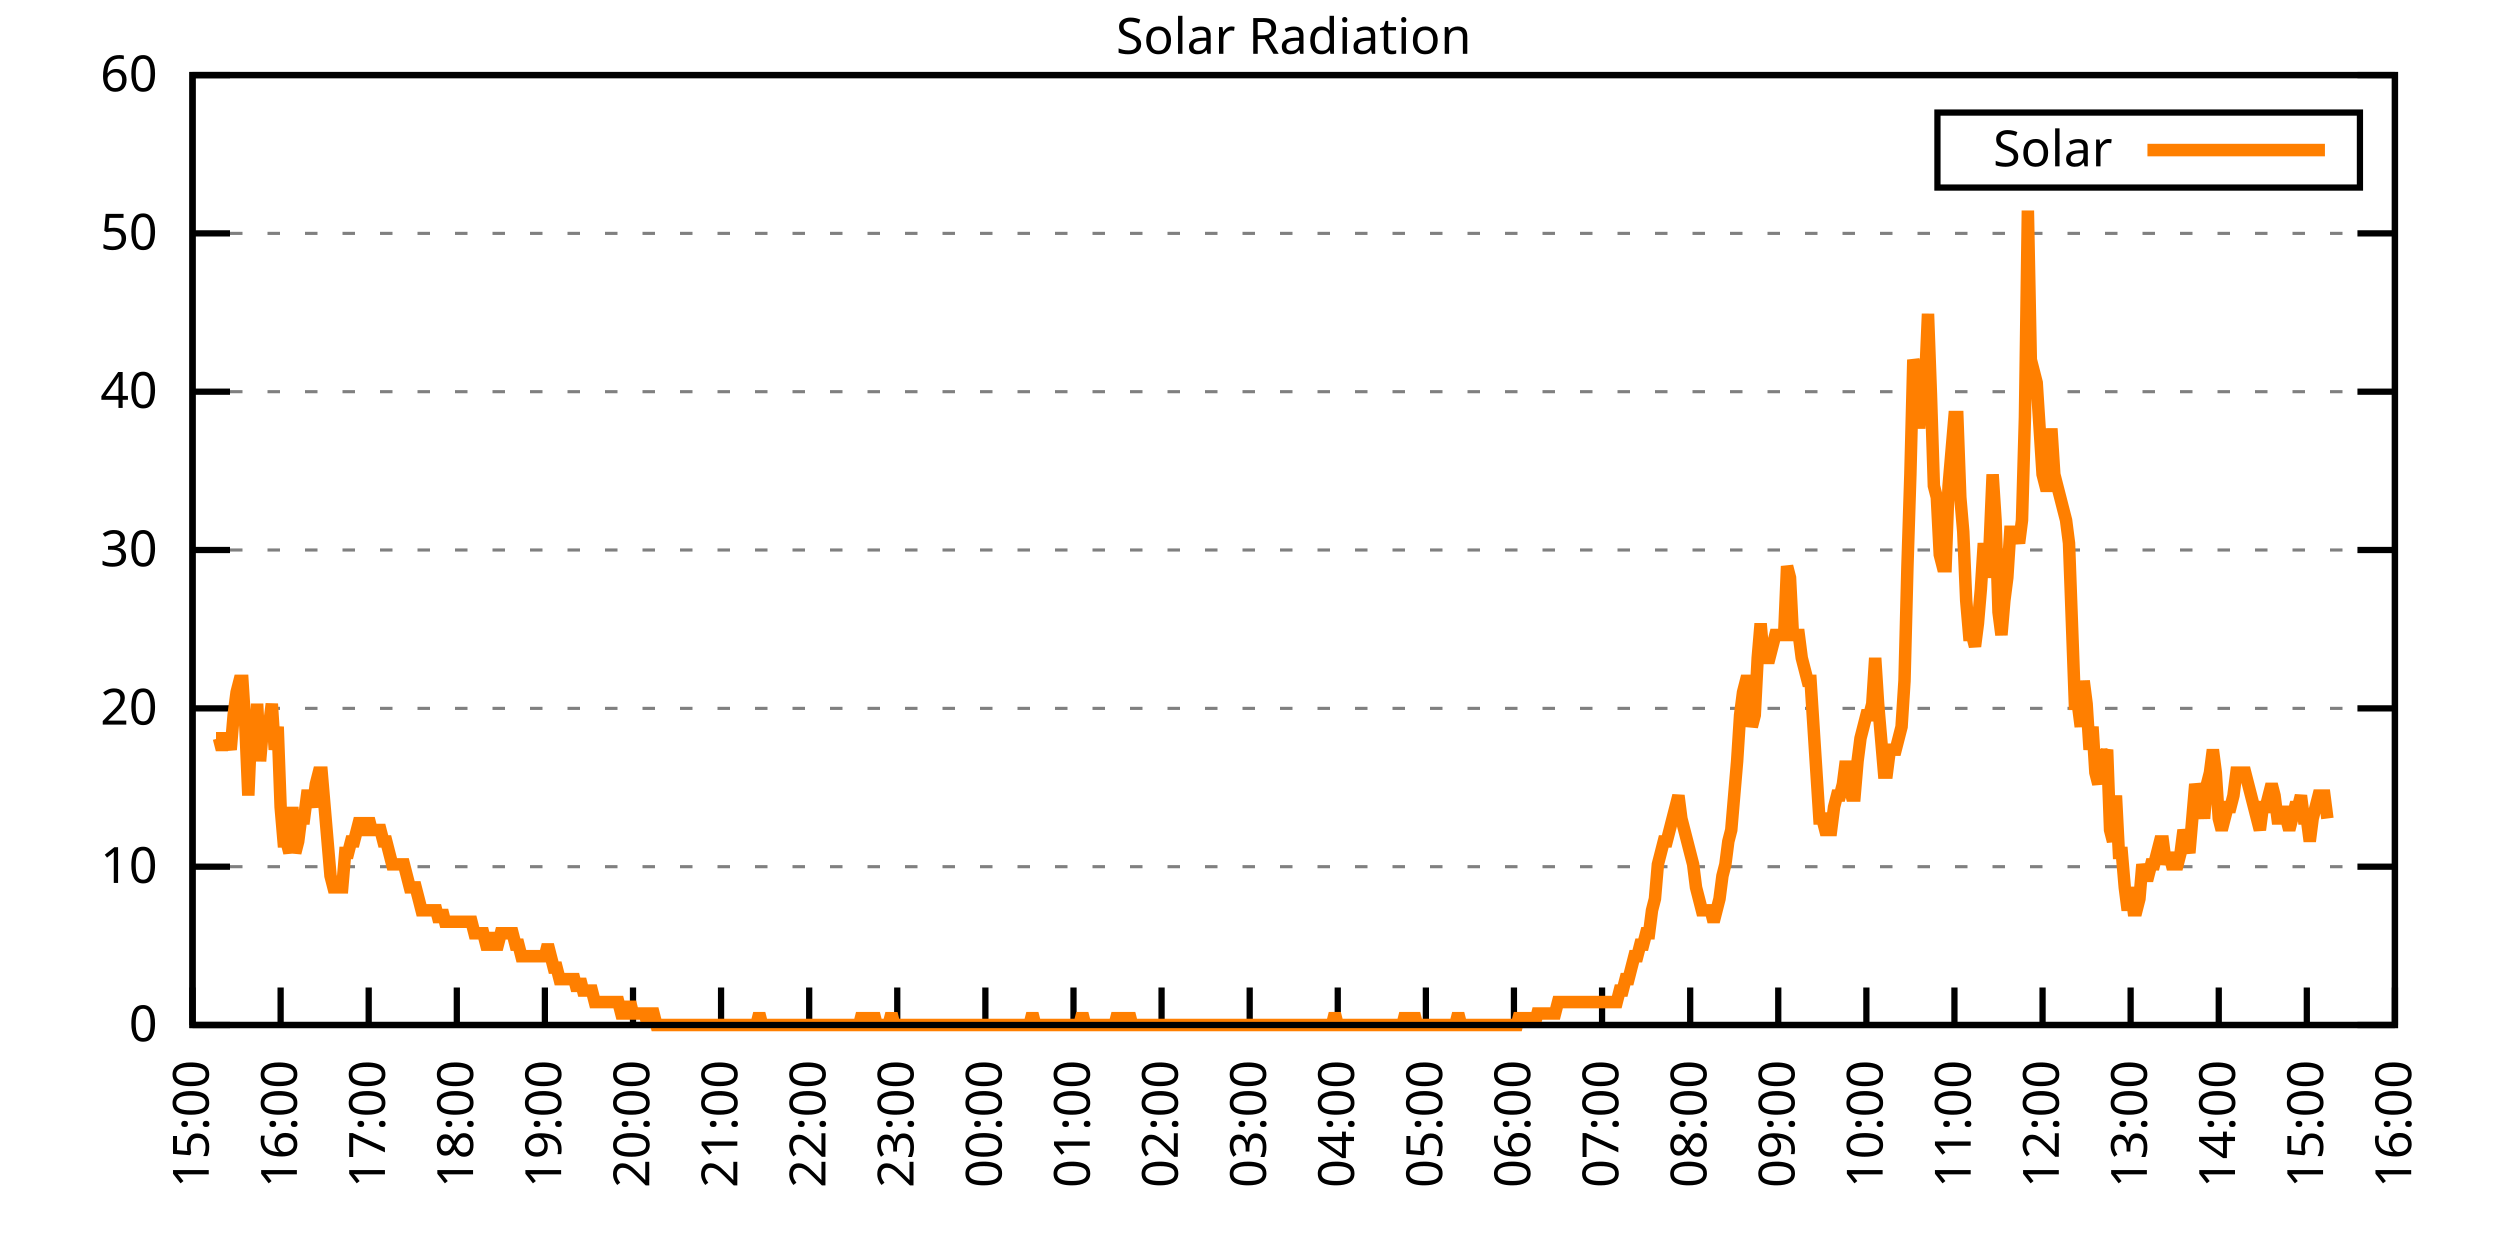
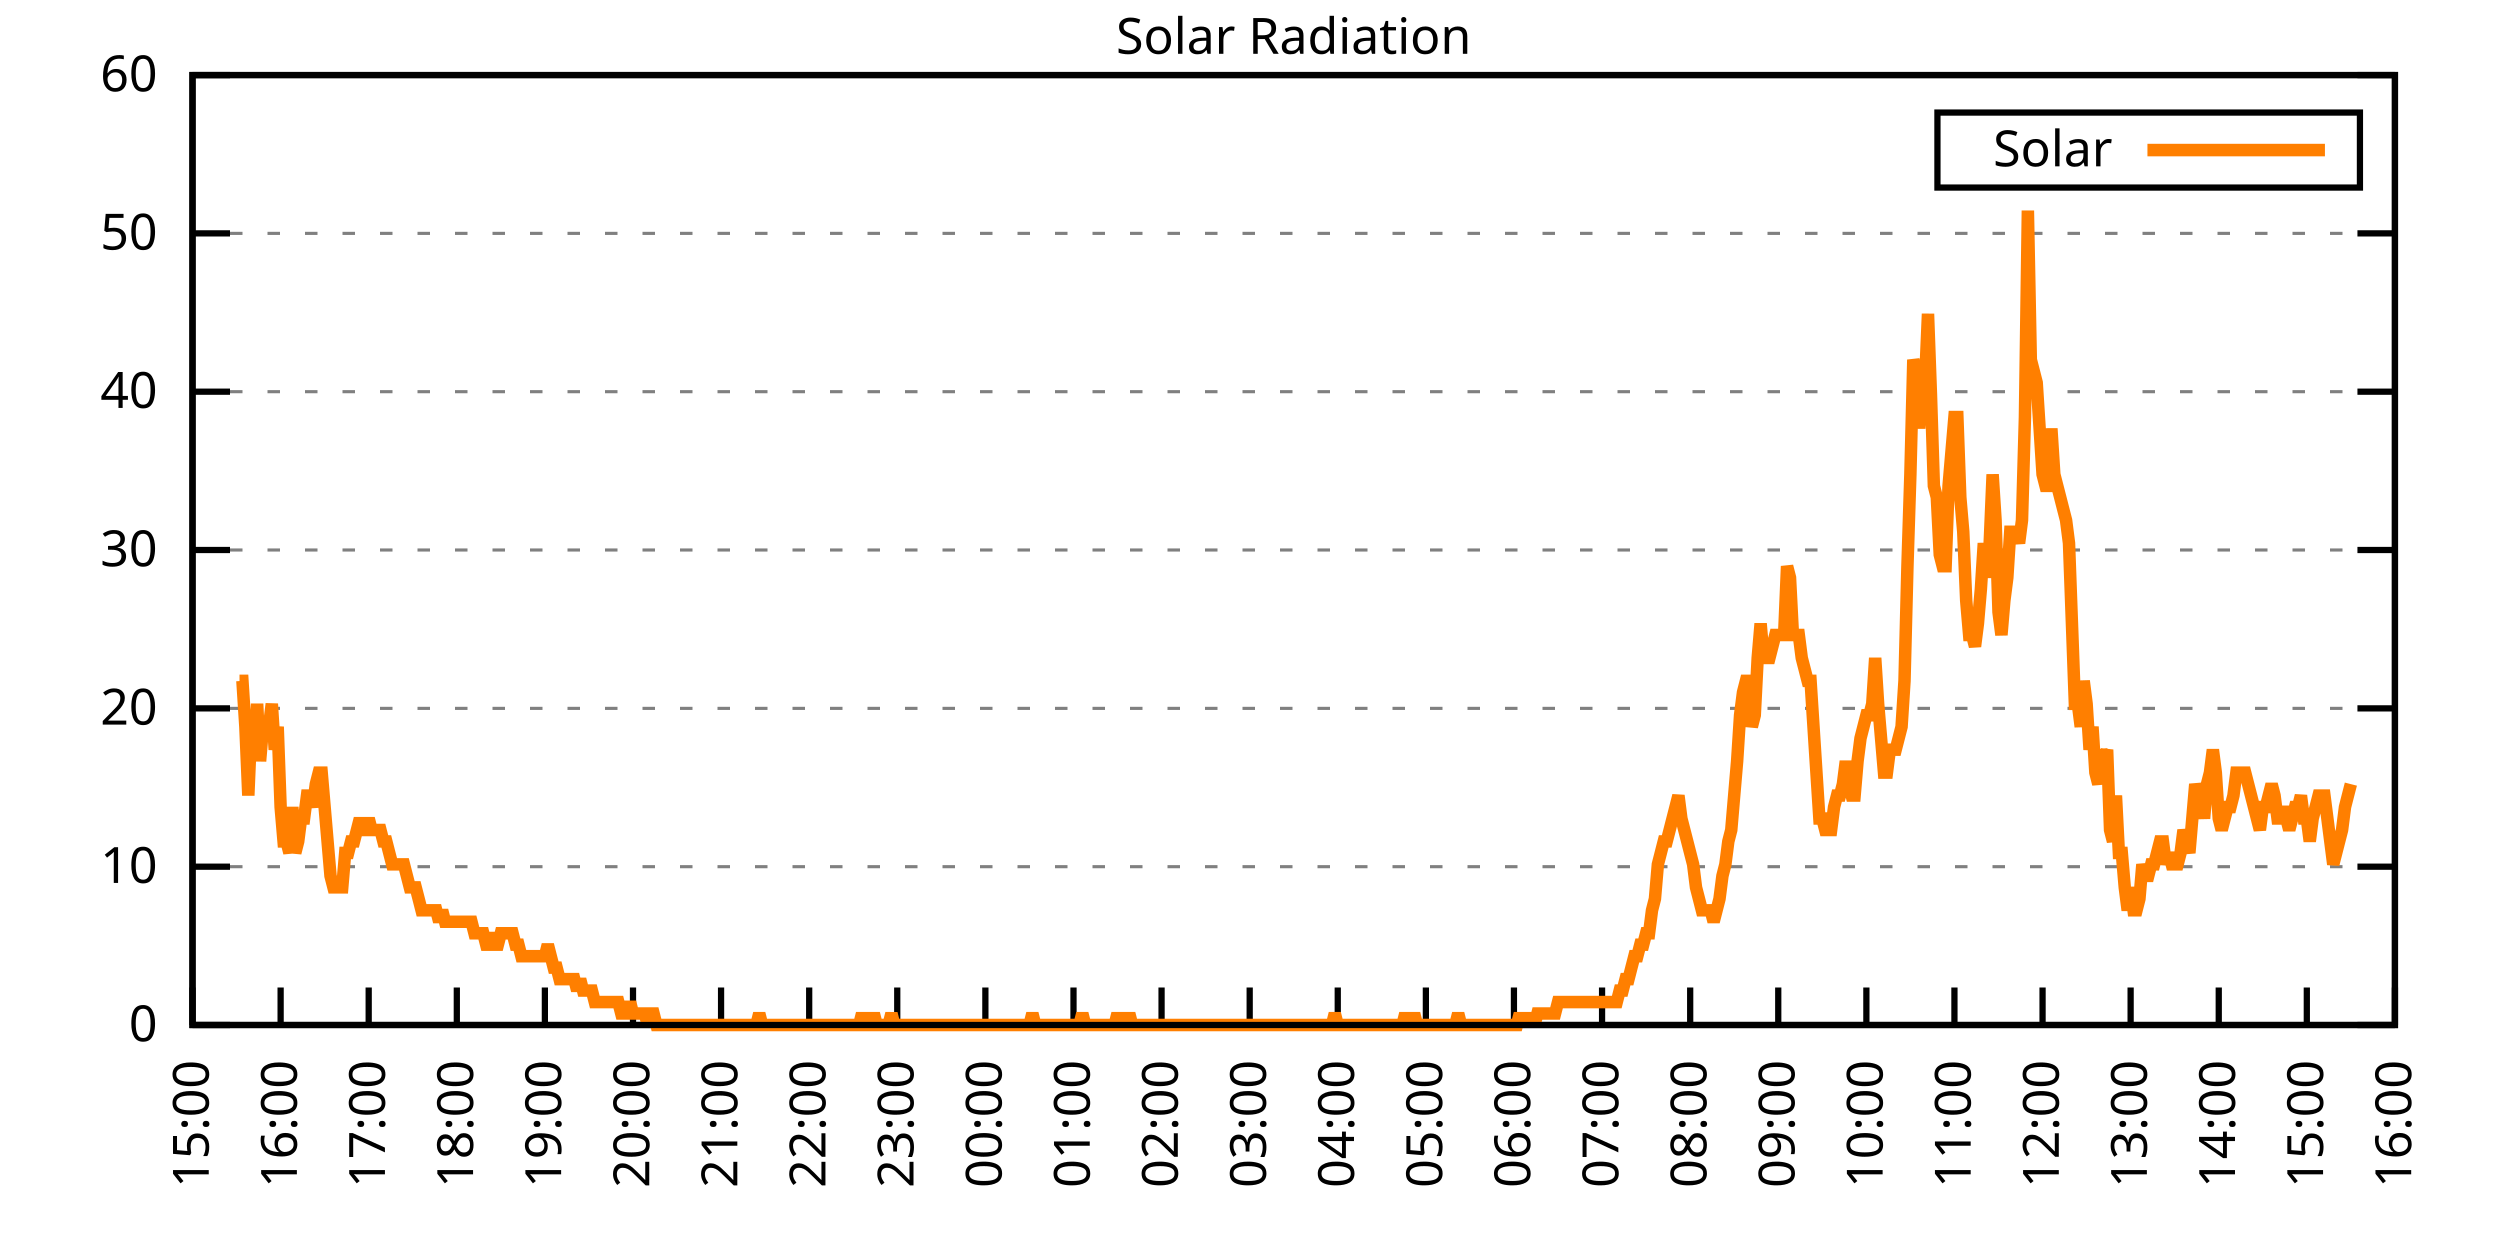
<svg xmlns="http://www.w3.org/2000/svg" xmlns:xlink="http://www.w3.org/1999/xlink" width="400" height="200" viewBox="0 0 400 200">
  <g id="gnuplot_canvas">
    <rect x="0" y="0" width="400" height="200" fill="none" />
    <defs>
      <circle id="gpDot" r="0.5" stroke-width="0.5" stroke="currentColor" />
      <path id="gpPt0" stroke-width="0.333" stroke="currentColor" d="M-1,0 h2 M0,-1 v2" />
      <path id="gpPt1" stroke-width="0.333" stroke="currentColor" d="M-1,-1 L1,1 M1,-1 L-1,1" />
      <path id="gpPt2" stroke-width="0.333" stroke="currentColor" d="M-1,0 L1,0 M0,-1 L0,1 M-1,-1 L1,1 M-1,1 L1,-1" />
      <rect id="gpPt3" stroke-width="0.333" stroke="currentColor" x="-1" y="-1" width="2" height="2" />
      <rect id="gpPt4" stroke-width="0.333" stroke="currentColor" fill="currentColor" x="-1" y="-1" width="2" height="2" />
      <circle id="gpPt5" stroke-width="0.333" stroke="currentColor" cx="0" cy="0" r="1" />
      <use xlink:href="#gpPt5" id="gpPt6" fill="currentColor" stroke="none" />
      <path id="gpPt7" stroke-width="0.333" stroke="currentColor" d="M0,-1.33 L-1.33,0.67 L1.33,0.67 z" />
      <use xlink:href="#gpPt7" id="gpPt8" fill="currentColor" stroke="none" />
      <use xlink:href="#gpPt7" id="gpPt9" stroke="currentColor" transform="rotate(180)" />
      <use xlink:href="#gpPt9" id="gpPt10" fill="currentColor" stroke="none" />
      <use xlink:href="#gpPt3" id="gpPt11" stroke="currentColor" transform="rotate(45)" />
      <use xlink:href="#gpPt11" id="gpPt12" fill="currentColor" stroke="none" />
      <path id="gpPt13" stroke-width="0.333" stroke="currentColor" d="M0,1.330 L1.265,0.411 L0.782,-1.067 L-0.782,-1.076 L-1.265,0.411 z" />
      <use xlink:href="#gpPt13" id="gpPt14" fill="currentColor" stroke="none" />
      <filter id="textbox" filterUnits="objectBoundingBox" x="0" y="0" height="1" width="1">
        <feFlood flood-color="white" flood-opacity="1" result="bgnd" />
        <feComposite in="SourceGraphic" in2="bgnd" operator="atop" />
      </filter>
      <filter id="greybox" filterUnits="objectBoundingBox" x="0" y="0" height="1" width="1">
        <feFlood flood-color="lightgrey" flood-opacity="1" result="grey" />
        <feComposite in="SourceGraphic" in2="grey" operator="atop" />
      </filter>
    </defs>
    <g fill="none" color="white" stroke="currentColor" stroke-width="1.00" stroke-linecap="butt" stroke-linejoin="miter">
</g>
    <g fill="none" color="black" stroke="currentColor" stroke-width="1.00" stroke-linecap="butt" stroke-linejoin="miter">
      <g stroke="none" shape-rendering="crispEdges">
        <polygon fill="rgb(255, 255, 255)" points="30.80,164.00 383.18,164.00 383.18,12.02 30.80,12.02 " />
      </g>
    </g>
    <g fill="none" color="black" stroke="currentColor" stroke-width="1.00" stroke-linecap="butt" stroke-linejoin="miter">
</g>
    <g fill="none" color="black" stroke="black" stroke-width="0.50" stroke-linecap="butt" stroke-linejoin="miter">
</g>
    <g fill="none" color="gray" stroke="currentColor" stroke-width="0.50" stroke-linecap="butt" stroke-linejoin="miter">
      <path stroke="gray" stroke-dasharray="2,4" class="gridline" d="M30.80,164.00 L383.19,164.00  " />
    </g>
    <g fill="none" color="gray" stroke="gray" stroke-width="1.00" stroke-linecap="butt" stroke-linejoin="miter">
</g>
    <g fill="none" color="black" stroke="currentColor" stroke-width="1.00" stroke-linecap="butt" stroke-linejoin="miter">
      <path stroke="black" d="M30.80,164.00 L36.80,164.00 M383.19,164.00 L377.19,164.00  " />
      <g transform="translate(25.20,166.60)" stroke="none" fill="black" font-family="Sans" font-size="8.00" text-anchor="end">
        <text>
          <tspan font-family="Sans"> 0</tspan>
        </text>
      </g>
    </g>
    <g fill="none" color="black" stroke="currentColor" stroke-width="1.00" stroke-linecap="butt" stroke-linejoin="miter">
</g>
    <g fill="none" color="black" stroke="black" stroke-width="0.50" stroke-linecap="butt" stroke-linejoin="miter">
</g>
    <g fill="none" color="gray" stroke="currentColor" stroke-width="0.50" stroke-linecap="butt" stroke-linejoin="miter">
      <path stroke="gray" stroke-dasharray="2,4" class="gridline" d="M30.80,138.67 L383.19,138.67  " />
    </g>
    <g fill="none" color="gray" stroke="gray" stroke-width="1.00" stroke-linecap="butt" stroke-linejoin="miter">
</g>
    <g fill="none" color="black" stroke="currentColor" stroke-width="1.00" stroke-linecap="butt" stroke-linejoin="miter">
      <path stroke="black" d="M30.80,138.67 L36.80,138.67 M383.19,138.67 L377.19,138.67  " />
      <g transform="translate(25.20,141.27)" stroke="none" fill="black" font-family="Sans" font-size="8.00" text-anchor="end">
        <text>
          <tspan font-family="Sans"> 10</tspan>
        </text>
      </g>
    </g>
    <g fill="none" color="black" stroke="currentColor" stroke-width="1.00" stroke-linecap="butt" stroke-linejoin="miter">
</g>
    <g fill="none" color="black" stroke="black" stroke-width="0.50" stroke-linecap="butt" stroke-linejoin="miter">
</g>
    <g fill="none" color="gray" stroke="currentColor" stroke-width="0.50" stroke-linecap="butt" stroke-linejoin="miter">
      <path stroke="gray" stroke-dasharray="2,4" class="gridline" d="M30.80,113.34 L383.19,113.34  " />
    </g>
    <g fill="none" color="gray" stroke="gray" stroke-width="1.00" stroke-linecap="butt" stroke-linejoin="miter">
</g>
    <g fill="none" color="black" stroke="currentColor" stroke-width="1.00" stroke-linecap="butt" stroke-linejoin="miter">
      <path stroke="black" d="M30.80,113.34 L36.80,113.34 M383.19,113.34 L377.19,113.34  " />
      <g transform="translate(25.20,115.94)" stroke="none" fill="black" font-family="Sans" font-size="8.00" text-anchor="end">
        <text>
          <tspan font-family="Sans"> 20</tspan>
        </text>
      </g>
    </g>
    <g fill="none" color="black" stroke="currentColor" stroke-width="1.00" stroke-linecap="butt" stroke-linejoin="miter">
</g>
    <g fill="none" color="black" stroke="black" stroke-width="0.50" stroke-linecap="butt" stroke-linejoin="miter">
</g>
    <g fill="none" color="gray" stroke="currentColor" stroke-width="0.50" stroke-linecap="butt" stroke-linejoin="miter">
      <path stroke="gray" stroke-dasharray="2,4" class="gridline" d="M30.80,88.00 L383.19,88.00  " />
    </g>
    <g fill="none" color="gray" stroke="gray" stroke-width="1.00" stroke-linecap="butt" stroke-linejoin="miter">
</g>
    <g fill="none" color="black" stroke="currentColor" stroke-width="1.00" stroke-linecap="butt" stroke-linejoin="miter">
      <path stroke="black" d="M30.80,88.00 L36.80,88.00 M383.19,88.00 L377.19,88.00  " />
      <g transform="translate(25.20,90.60)" stroke="none" fill="black" font-family="Sans" font-size="8.00" text-anchor="end">
        <text>
          <tspan font-family="Sans"> 30</tspan>
        </text>
      </g>
    </g>
    <g fill="none" color="black" stroke="currentColor" stroke-width="1.00" stroke-linecap="butt" stroke-linejoin="miter">
</g>
    <g fill="none" color="black" stroke="black" stroke-width="0.50" stroke-linecap="butt" stroke-linejoin="miter">
</g>
    <g fill="none" color="gray" stroke="currentColor" stroke-width="0.50" stroke-linecap="butt" stroke-linejoin="miter">
      <path stroke="gray" stroke-dasharray="2,4" class="gridline" d="M30.80,62.67 L383.19,62.67  " />
    </g>
    <g fill="none" color="gray" stroke="gray" stroke-width="1.00" stroke-linecap="butt" stroke-linejoin="miter">
</g>
    <g fill="none" color="black" stroke="currentColor" stroke-width="1.00" stroke-linecap="butt" stroke-linejoin="miter">
      <path stroke="black" d="M30.80,62.67 L36.80,62.67 M383.19,62.67 L377.19,62.67  " />
      <g transform="translate(25.20,65.27)" stroke="none" fill="black" font-family="Sans" font-size="8.00" text-anchor="end">
        <text>
          <tspan font-family="Sans"> 40</tspan>
        </text>
      </g>
    </g>
    <g fill="none" color="black" stroke="currentColor" stroke-width="1.00" stroke-linecap="butt" stroke-linejoin="miter">
</g>
    <g fill="none" color="black" stroke="black" stroke-width="0.50" stroke-linecap="butt" stroke-linejoin="miter">
</g>
    <g fill="none" color="gray" stroke="currentColor" stroke-width="0.50" stroke-linecap="butt" stroke-linejoin="miter">
      <path stroke="gray" stroke-dasharray="2,4" class="gridline" d="M30.80,37.34 L383.19,37.34  " />
    </g>
    <g fill="none" color="gray" stroke="gray" stroke-width="1.00" stroke-linecap="butt" stroke-linejoin="miter">
</g>
    <g fill="none" color="black" stroke="currentColor" stroke-width="1.00" stroke-linecap="butt" stroke-linejoin="miter">
      <path stroke="black" d="M30.80,37.34 L36.80,37.34 M383.19,37.34 L377.19,37.34  " />
      <g transform="translate(25.20,39.94)" stroke="none" fill="black" font-family="Sans" font-size="8.00" text-anchor="end">
        <text>
          <tspan font-family="Sans"> 50</tspan>
        </text>
      </g>
    </g>
    <g fill="none" color="black" stroke="currentColor" stroke-width="1.00" stroke-linecap="butt" stroke-linejoin="miter">
</g>
    <g fill="none" color="black" stroke="black" stroke-width="0.50" stroke-linecap="butt" stroke-linejoin="miter">
</g>
    <g fill="none" color="gray" stroke="currentColor" stroke-width="0.50" stroke-linecap="butt" stroke-linejoin="miter">
      <path stroke="gray" stroke-dasharray="2,4" class="gridline" d="M30.80,12.01 L383.19,12.01  " />
    </g>
    <g fill="none" color="gray" stroke="gray" stroke-width="1.00" stroke-linecap="butt" stroke-linejoin="miter">
</g>
    <g fill="none" color="black" stroke="currentColor" stroke-width="1.00" stroke-linecap="butt" stroke-linejoin="miter">
      <path stroke="black" d="M30.80,12.01 L36.80,12.01 M383.19,12.01 L377.19,12.01  " />
      <g transform="translate(25.20,14.61)" stroke="none" fill="black" font-family="Sans" font-size="8.00" text-anchor="end">
        <text>
          <tspan font-family="Sans"> 60</tspan>
        </text>
      </g>
    </g>
    <g fill="none" color="black" stroke="currentColor" stroke-width="1.00" stroke-linecap="butt" stroke-linejoin="miter">
      <path stroke="black" d="M30.80,164.00 L30.80,158.00  " />
      <g transform="translate(33.40,169.60) rotate(270.00)" stroke="none" fill="black" font-family="Sans" font-size="8.00" text-anchor="end">
        <text>
          <tspan font-family="Sans">15:00</tspan>
        </text>
      </g>
    </g>
    <g fill="none" color="black" stroke="currentColor" stroke-width="1.00" stroke-linecap="butt" stroke-linejoin="miter">
      <path stroke="black" d="M44.90,164.00 L44.90,158.00  " />
      <g transform="translate(47.50,169.60) rotate(270.00)" stroke="none" fill="black" font-family="Sans" font-size="8.00" text-anchor="end">
        <text>
          <tspan font-family="Sans">16:00</tspan>
        </text>
      </g>
    </g>
    <g fill="none" color="black" stroke="currentColor" stroke-width="1.00" stroke-linecap="butt" stroke-linejoin="miter">
      <path stroke="black" d="M58.99,164.00 L58.99,158.00  " />
      <g transform="translate(61.59,169.60) rotate(270.00)" stroke="none" fill="black" font-family="Sans" font-size="8.00" text-anchor="end">
        <text>
          <tspan font-family="Sans">17:00</tspan>
        </text>
      </g>
    </g>
    <g fill="none" color="black" stroke="currentColor" stroke-width="1.00" stroke-linecap="butt" stroke-linejoin="miter">
      <path stroke="black" d="M73.09,164.00 L73.09,158.00  " />
      <g transform="translate(75.69,169.60) rotate(270.00)" stroke="none" fill="black" font-family="Sans" font-size="8.00" text-anchor="end">
        <text>
          <tspan font-family="Sans">18:00</tspan>
        </text>
      </g>
    </g>
    <g fill="none" color="black" stroke="currentColor" stroke-width="1.00" stroke-linecap="butt" stroke-linejoin="miter">
      <path stroke="black" d="M87.18,164.00 L87.18,158.00  " />
      <g transform="translate(89.78,169.60) rotate(270.00)" stroke="none" fill="black" font-family="Sans" font-size="8.00" text-anchor="end">
        <text>
          <tspan font-family="Sans">19:00</tspan>
        </text>
      </g>
    </g>
    <g fill="none" color="black" stroke="currentColor" stroke-width="1.00" stroke-linecap="butt" stroke-linejoin="miter">
      <path stroke="black" d="M101.28,164.00 L101.28,158.00  " />
      <g transform="translate(103.88,169.60) rotate(270.00)" stroke="none" fill="black" font-family="Sans" font-size="8.00" text-anchor="end">
        <text>
          <tspan font-family="Sans">20:00</tspan>
        </text>
      </g>
    </g>
    <g fill="none" color="black" stroke="currentColor" stroke-width="1.00" stroke-linecap="butt" stroke-linejoin="miter">
      <path stroke="black" d="M115.37,164.00 L115.37,158.00  " />
      <g transform="translate(117.97,169.60) rotate(270.00)" stroke="none" fill="black" font-family="Sans" font-size="8.00" text-anchor="end">
        <text>
          <tspan font-family="Sans">21:00</tspan>
        </text>
      </g>
    </g>
    <g fill="none" color="black" stroke="currentColor" stroke-width="1.00" stroke-linecap="butt" stroke-linejoin="miter">
      <path stroke="black" d="M129.47,164.00 L129.47,158.00  " />
      <g transform="translate(132.07,169.60) rotate(270.00)" stroke="none" fill="black" font-family="Sans" font-size="8.00" text-anchor="end">
        <text>
          <tspan font-family="Sans">22:00</tspan>
        </text>
      </g>
    </g>
    <g fill="none" color="black" stroke="currentColor" stroke-width="1.00" stroke-linecap="butt" stroke-linejoin="miter">
      <path stroke="black" d="M143.56,164.00 L143.56,158.00  " />
      <g transform="translate(146.16,169.60) rotate(270.00)" stroke="none" fill="black" font-family="Sans" font-size="8.00" text-anchor="end">
        <text>
          <tspan font-family="Sans">23:00</tspan>
        </text>
      </g>
    </g>
    <g fill="none" color="black" stroke="currentColor" stroke-width="1.00" stroke-linecap="butt" stroke-linejoin="miter">
      <path stroke="black" d="M157.66,164.00 L157.66,158.00  " />
      <g transform="translate(160.26,169.60) rotate(270.00)" stroke="none" fill="black" font-family="Sans" font-size="8.00" text-anchor="end">
        <text>
          <tspan font-family="Sans">00:00</tspan>
        </text>
      </g>
    </g>
    <g fill="none" color="black" stroke="currentColor" stroke-width="1.00" stroke-linecap="butt" stroke-linejoin="miter">
      <path stroke="black" d="M171.76,164.00 L171.76,158.00  " />
      <g transform="translate(174.36,169.60) rotate(270.00)" stroke="none" fill="black" font-family="Sans" font-size="8.00" text-anchor="end">
        <text>
          <tspan font-family="Sans">01:00</tspan>
        </text>
      </g>
    </g>
    <g fill="none" color="black" stroke="currentColor" stroke-width="1.00" stroke-linecap="butt" stroke-linejoin="miter">
      <path stroke="black" d="M185.85,164.00 L185.85,158.00  " />
      <g transform="translate(188.45,169.60) rotate(270.00)" stroke="none" fill="black" font-family="Sans" font-size="8.00" text-anchor="end">
        <text>
          <tspan font-family="Sans">02:00</tspan>
        </text>
      </g>
    </g>
    <g fill="none" color="black" stroke="currentColor" stroke-width="1.00" stroke-linecap="butt" stroke-linejoin="miter">
      <path stroke="black" d="M199.95,164.00 L199.95,158.00  " />
      <g transform="translate(202.55,169.60) rotate(270.00)" stroke="none" fill="black" font-family="Sans" font-size="8.00" text-anchor="end">
        <text>
          <tspan font-family="Sans">03:00</tspan>
        </text>
      </g>
    </g>
    <g fill="none" color="black" stroke="currentColor" stroke-width="1.00" stroke-linecap="butt" stroke-linejoin="miter">
      <path stroke="black" d="M214.04,164.00 L214.04,158.00  " />
      <g transform="translate(216.64,169.60) rotate(270.00)" stroke="none" fill="black" font-family="Sans" font-size="8.00" text-anchor="end">
        <text>
          <tspan font-family="Sans">04:00</tspan>
        </text>
      </g>
    </g>
    <g fill="none" color="black" stroke="currentColor" stroke-width="1.00" stroke-linecap="butt" stroke-linejoin="miter">
      <path stroke="black" d="M228.14,164.00 L228.14,158.00  " />
      <g transform="translate(230.74,169.60) rotate(270.00)" stroke="none" fill="black" font-family="Sans" font-size="8.00" text-anchor="end">
        <text>
          <tspan font-family="Sans">05:00</tspan>
        </text>
      </g>
    </g>
    <g fill="none" color="black" stroke="currentColor" stroke-width="1.00" stroke-linecap="butt" stroke-linejoin="miter">
      <path stroke="black" d="M242.23,164.00 L242.23,158.00  " />
      <g transform="translate(244.83,169.60) rotate(270.00)" stroke="none" fill="black" font-family="Sans" font-size="8.00" text-anchor="end">
        <text>
          <tspan font-family="Sans">06:00</tspan>
        </text>
      </g>
    </g>
    <g fill="none" color="black" stroke="currentColor" stroke-width="1.00" stroke-linecap="butt" stroke-linejoin="miter">
      <path stroke="black" d="M256.33,164.00 L256.33,158.00  " />
      <g transform="translate(258.93,169.60) rotate(270.00)" stroke="none" fill="black" font-family="Sans" font-size="8.00" text-anchor="end">
        <text>
          <tspan font-family="Sans">07:00</tspan>
        </text>
      </g>
    </g>
    <g fill="none" color="black" stroke="currentColor" stroke-width="1.00" stroke-linecap="butt" stroke-linejoin="miter">
      <path stroke="black" d="M270.43,164.00 L270.43,158.00  " />
      <g transform="translate(273.03,169.60) rotate(270.00)" stroke="none" fill="black" font-family="Sans" font-size="8.00" text-anchor="end">
        <text>
          <tspan font-family="Sans">08:00</tspan>
        </text>
      </g>
    </g>
    <g fill="none" color="black" stroke="currentColor" stroke-width="1.00" stroke-linecap="butt" stroke-linejoin="miter">
      <path stroke="black" d="M284.52,164.00 L284.52,158.00  " />
      <g transform="translate(287.12,169.60) rotate(270.00)" stroke="none" fill="black" font-family="Sans" font-size="8.00" text-anchor="end">
        <text>
          <tspan font-family="Sans">09:00</tspan>
        </text>
      </g>
    </g>
    <g fill="none" color="black" stroke="currentColor" stroke-width="1.00" stroke-linecap="butt" stroke-linejoin="miter">
      <path stroke="black" d="M298.62,164.00 L298.62,158.00  " />
      <g transform="translate(301.22,169.60) rotate(270.00)" stroke="none" fill="black" font-family="Sans" font-size="8.00" text-anchor="end">
        <text>
          <tspan font-family="Sans">10:00</tspan>
        </text>
      </g>
    </g>
    <g fill="none" color="black" stroke="currentColor" stroke-width="1.00" stroke-linecap="butt" stroke-linejoin="miter">
      <path stroke="black" d="M312.71,164.00 L312.71,158.00  " />
      <g transform="translate(315.31,169.60) rotate(270.00)" stroke="none" fill="black" font-family="Sans" font-size="8.00" text-anchor="end">
        <text>
          <tspan font-family="Sans">11:00</tspan>
        </text>
      </g>
    </g>
    <g fill="none" color="black" stroke="currentColor" stroke-width="1.00" stroke-linecap="butt" stroke-linejoin="miter">
      <path stroke="black" d="M326.81,164.00 L326.81,158.00  " />
      <g transform="translate(329.41,169.60) rotate(270.00)" stroke="none" fill="black" font-family="Sans" font-size="8.00" text-anchor="end">
        <text>
          <tspan font-family="Sans">12:00</tspan>
        </text>
      </g>
    </g>
    <g fill="none" color="black" stroke="currentColor" stroke-width="1.00" stroke-linecap="butt" stroke-linejoin="miter">
      <path stroke="black" d="M340.90,164.00 L340.90,158.00  " />
      <g transform="translate(343.50,169.60) rotate(270.00)" stroke="none" fill="black" font-family="Sans" font-size="8.00" text-anchor="end">
        <text>
          <tspan font-family="Sans">13:00</tspan>
        </text>
      </g>
    </g>
    <g fill="none" color="black" stroke="currentColor" stroke-width="1.00" stroke-linecap="butt" stroke-linejoin="miter">
      <path stroke="black" d="M355.00,164.00 L355.00,158.00  " />
      <g transform="translate(357.60,169.60) rotate(270.00)" stroke="none" fill="black" font-family="Sans" font-size="8.00" text-anchor="end">
        <text>
          <tspan font-family="Sans">14:00</tspan>
        </text>
      </g>
    </g>
    <g fill="none" color="black" stroke="currentColor" stroke-width="1.00" stroke-linecap="butt" stroke-linejoin="miter">
      <path stroke="black" d="M369.09,164.00 L369.09,158.00  " />
      <g transform="translate(371.69,169.60) rotate(270.00)" stroke="none" fill="black" font-family="Sans" font-size="8.00" text-anchor="end">
        <text>
          <tspan font-family="Sans">15:00</tspan>
        </text>
      </g>
    </g>
    <g fill="none" color="black" stroke="currentColor" stroke-width="1.00" stroke-linecap="butt" stroke-linejoin="miter">
      <path stroke="black" d="M383.19,164.00 L383.19,158.00  " />
      <g transform="translate(385.79,169.60) rotate(270.00)" stroke="none" fill="black" font-family="Sans" font-size="8.00" text-anchor="end">
        <text>
          <tspan font-family="Sans">16:00</tspan>
        </text>
      </g>
    </g>
    <g fill="none" color="black" stroke="currentColor" stroke-width="1.00" stroke-linecap="butt" stroke-linejoin="miter">
</g>
    <g fill="none" color="black" stroke="currentColor" stroke-width="1.00" stroke-linecap="butt" stroke-linejoin="miter">
      <path stroke="black" d="M30.80,12.01 L30.80,164.00 L383.19,164.00 L383.19,12.01 L30.80,12.01 Z  " />
    </g>
    <g fill="none" color="black" stroke="currentColor" stroke-width="1.00" stroke-linecap="butt" stroke-linejoin="miter">
</g>
    <g fill="none" color="black" stroke="currentColor" stroke-width="1.00" stroke-linecap="butt" stroke-linejoin="miter">
      <path stroke="black" d="M309.99,30.01 L309.99,18.01 L377.59,18.01 L377.59,30.01 L309.99,30.01 Z  " />
    </g>
    <g id="Solar_Radiation_plot_1">
      <g fill="none" color="white" stroke="black" stroke-width="2.00" stroke-linecap="butt" stroke-linejoin="miter">
</g>
      <g fill="none" color="black" stroke="currentColor" stroke-width="2.00" stroke-linecap="butt" stroke-linejoin="miter">
        <g transform="translate(337.99,26.61)" stroke="none" fill="black" font-family="Sans" font-size="8.00" text-anchor="end">
          <text>
            <tspan font-family="Sans">Solar</tspan>
          </text>
        </g>
      </g>
      <g fill="none" color="black" stroke="currentColor" stroke-width="2.00" stroke-linecap="butt" stroke-linejoin="miter">
-         <path stroke="rgb(255, 127,   0)" d="M343.59,24.01 L371.99,24.01 M34.56,118.12 L35.03,118.12 L35.50,119.95 L35.97,118.12 L36.44,118.12 L36.91,119.95   L37.38,114.44 L37.85,110.77 L38.32,108.94 L38.79,108.94 L39.26,116.28 L39.73,127.29 L40.20,116.28 L40.67,121.79   L41.14,112.61 L41.61,121.79 L42.08,116.28 L42.55,116.28 L43.02,116.28 L43.49,112.61 L43.96,119.95 L44.43,116.28   L44.90,129.13 L45.37,134.63 L45.84,134.63 L46.31,136.47 L46.78,129.13 L47.24,136.47 L47.71,134.63 L48.18,130.96   L48.65,130.96 L49.12,127.29 L49.59,127.29 L50.06,129.13 L50.53,125.46 L51.00,123.62 L51.47,123.62 L51.94,129.13   L52.41,134.63 L52.88,140.14 L53.35,141.98 L53.82,141.98 L54.29,141.98 L54.76,141.98 L55.23,136.47 L55.70,136.47   L56.17,134.63 L56.64,134.63 L57.11,132.80 L57.58,130.96 L58.05,132.80 L58.52,132.80 L58.99,130.96 L59.46,132.80   L59.93,132.80 L60.40,132.80 L60.87,132.80 L61.34,134.63 L61.81,134.63 L62.28,136.47 L62.75,138.30 L63.22,138.30   L63.69,138.30 L64.16,138.30 L64.63,138.30 L65.10,140.14 L65.57,141.98 L66.04,141.98 L66.51,141.98 L66.98,143.81   L67.45,145.65 L67.92,145.65 L68.39,145.65 L68.86,145.65 L69.33,145.65 L69.80,145.65 L70.27,147.48 L70.74,145.65   L71.21,147.48 L71.68,147.48 L72.15,147.48 L72.62,147.48 L73.09,147.48 L73.56,147.48 L74.03,147.48 L74.50,147.48   L74.97,147.48 L75.44,147.48 L75.91,149.32 L76.38,149.32 L76.85,149.32 L77.32,149.32 L77.79,151.15 L78.26,151.15   L78.73,149.32 L79.19,151.15 L79.66,151.15 L80.13,149.32 L80.60,149.32 L81.07,149.32 L81.54,149.32 L82.01,149.32   L82.48,151.15 L82.95,151.15 L83.42,152.99 L83.89,152.99 L84.36,152.99 L84.83,152.99 L85.30,152.99 L85.77,152.99   L86.24,152.99 L86.71,152.99 L87.18,152.99 L87.65,151.15 L88.12,152.99 L88.59,154.82 L89.06,154.82 L89.53,156.66   L90.00,156.66 L90.47,156.66 L90.94,156.66 L91.41,156.66 L91.88,156.66 L92.35,158.49 L92.82,156.66 L93.29,158.49   L93.76,158.49 L94.23,158.49 L94.70,158.49 L95.17,160.33 L95.64,160.33 L96.11,160.33 L96.58,160.33 L97.05,160.33   L97.52,160.33 L97.99,160.33 L98.46,160.33 L98.93,160.33 L99.40,162.16 L99.87,162.16 L100.34,162.16 L100.81,160.33   L101.28,162.16 L101.75,162.16 L102.22,162.16 L102.69,162.16 L103.16,162.16 L103.63,164.00 L104.10,162.16 L104.57,162.16   L105.04,164.00 L105.51,164.00 L105.98,164.00 L106.45,164.00 L106.92,164.00 L107.39,164.00 L107.86,164.00 L108.33,164.00   L108.80,164.00 L109.27,164.00 L109.74,164.00 L110.21,164.00 L110.68,164.00 L111.14,164.00 L111.61,164.00 L112.08,164.00   L112.55,164.00 L113.02,164.00 L113.49,164.00 L113.96,164.00 L114.43,164.00 L114.90,164.00 L115.37,164.00 L115.84,164.00   L116.31,164.00 L116.78,164.00 L117.25,164.00 L117.72,164.00 L118.19,164.00 L118.66,164.00 L119.13,164.00 L119.60,164.00   L120.07,164.00 L120.54,164.00 L121.01,164.00 L121.48,162.16 L121.95,164.00 L122.42,164.00 L122.89,164.00 L123.36,164.00   L123.83,164.00 L124.30,164.00 L124.77,164.00 L125.24,164.00 L125.71,164.00 L126.18,164.00 L126.65,164.00 L127.12,164.00   L127.59,164.00 L128.06,164.00 L128.53,164.00 L129.00,164.00 L129.47,164.00 L129.94,164.00 L130.41,164.00 L130.88,164.00   L131.35,164.00 L131.82,164.00 L132.29,164.00 L132.76,164.00 L133.23,164.00 L133.70,164.00 L134.17,164.00 L134.64,164.00   L135.11,164.00 L135.58,164.00 L136.05,164.00 L136.52,164.00 L136.99,164.00 L137.46,164.00 L137.93,162.16 L138.40,164.00   L138.87,164.00 L139.34,164.00 L139.81,162.16 L140.28,164.00 L140.75,164.00 L141.22,164.00 L141.69,164.00 L142.16,164.00   L142.63,162.16 L143.09,164.00 L143.56,164.00 L144.03,164.00 L144.50,164.00 L144.97,164.00 L145.44,164.00 L145.91,164.00   L146.38,164.00 L146.85,164.00 L147.32,164.00 L147.79,164.00 L148.26,164.00 L148.73,164.00 L149.20,164.00 L149.67,164.00   L150.14,164.00 L150.61,164.00 L151.08,164.00 L151.55,164.00 L152.02,164.00 L152.49,164.00 L152.96,164.00 L153.43,164.00   L153.90,164.00 L154.37,164.00 L154.84,164.00 L155.31,164.00 L155.78,164.00 L156.25,164.00 L156.72,164.00 L157.19,164.00   L157.66,164.00 L158.13,164.00 L158.60,164.00 L159.07,164.00 L159.54,164.00 L160.01,164.00 L160.48,164.00 L160.95,164.00   L161.42,164.00 L161.89,164.00 L162.36,164.00 L162.83,164.00 L163.30,164.00 L163.77,164.00 L164.24,164.00 L164.71,164.00   L165.18,162.16 L165.65,164.00 L166.12,164.00 L166.59,164.00 L167.06,164.00 L167.53,164.00 L168.00,164.00 L168.47,164.00   L168.94,164.00 L169.41,164.00 L169.88,164.00 L170.35,164.00 L170.82,164.00 L171.29,164.00 L171.76,164.00 L172.23,164.00   L172.70,164.00 L173.17,162.16 L173.64,164.00 L174.11,164.00 L174.58,164.00 L175.04,164.00 L175.51,164.00 L175.98,164.00   L176.45,164.00 L176.92,164.00 L177.39,164.00 L177.86,164.00 L178.33,164.00 L178.80,162.16 L179.27,164.00 L179.74,164.00   L180.21,164.00 L180.68,162.16 L181.15,164.00 L181.62,164.00 L182.09,164.00 L182.56,164.00 L183.03,164.00 L183.50,164.00   L183.97,164.00 L184.44,164.00 L184.91,164.00 L185.38,164.00 L185.85,164.00 L186.32,164.00 L186.79,164.00 L187.26,164.00   L187.73,164.00 L188.20,164.00 L188.67,164.00 L189.14,164.00 L189.61,164.00 L190.08,164.00 L190.55,164.00 L191.02,164.00   L191.49,164.00 L191.96,164.00 L192.43,164.00 L192.90,164.00 L193.37,164.00 L193.84,164.00 L194.31,164.00 L194.78,164.00   L195.25,164.00 L195.72,164.00 L196.19,164.00 L196.66,164.00 L197.13,164.00 L197.60,164.00 L198.07,164.00 L198.54,164.00   L199.01,164.00 L199.48,164.00 L199.95,164.00 L200.42,164.00 L200.89,164.00 L201.36,164.00 L201.83,164.00 L202.30,164.00   L202.77,164.00 L203.24,164.00 L203.71,164.00 L204.18,164.00 L204.65,164.00 L205.12,164.00 L205.59,164.00 L206.06,164.00   L206.53,164.00 L207.00,164.00 L207.46,164.00 L207.93,164.00 L208.40,164.00 L208.87,164.00 L209.34,164.00 L209.81,164.00   L210.28,164.00 L210.75,164.00 L211.22,164.00 L211.69,164.00 L212.16,164.00 L212.63,164.00 L213.10,164.00 L213.57,162.16   L214.04,164.00 L214.51,164.00 L214.98,164.00 L215.45,164.00 L215.92,164.00 L216.39,164.00 L216.86,164.00 L217.33,164.00   L217.80,164.00 L218.27,164.00 L218.74,164.00 L219.21,164.00 L219.68,164.00 L220.15,164.00 L220.62,164.00 L221.09,164.00   L221.56,164.00 L222.03,164.00 L222.50,164.00 L222.97,164.00 L223.44,164.00 L223.91,164.00 L224.38,164.00 L224.85,162.16   L225.32,164.00 L225.79,164.00 L226.26,162.16 L226.73,164.00 L227.20,164.00 L227.67,164.00 L228.14,164.00 L228.61,164.00   L229.08,164.00 L229.55,164.00 L230.02,164.00 L230.49,164.00 L230.96,164.00 L231.43,164.00 L231.90,164.00 L232.37,164.00   L232.84,164.00 L233.31,162.16 L233.78,164.00 L234.25,164.00 L234.72,164.00 L235.19,164.00 L235.66,164.00 L236.13,164.00   L236.60,164.00 L237.07,164.00 L237.54,164.00 L238.01,164.00 L238.48,164.00 L238.95,164.00 L239.41,164.00 L239.88,164.00   L240.35,164.00 L240.82,164.00 L241.29,164.00 L241.76,164.00 L242.23,164.00 L242.70,164.00 L243.17,162.16 L243.64,164.00   L244.11,162.16 L244.58,164.00 L245.05,162.16 L245.52,164.00 L245.99,162.16 L246.46,162.16 L246.93,162.16 L247.40,162.16   L247.87,162.16 L248.34,162.16 L248.81,162.16 L249.28,160.33 L249.75,160.33 L250.22,160.33 L250.69,160.33 L251.16,160.33   L251.63,160.33 L252.10,160.33 L252.57,160.33 L253.04,160.33 L253.51,160.33 L253.98,160.33 L254.45,160.33 L254.92,160.33   L255.39,160.33 L255.86,160.33 L256.33,160.33 L256.80,160.33 L257.27,160.33 L257.74,160.33 L258.21,160.33 L258.68,160.33   L259.15,158.49 L259.62,158.49 L260.09,156.66 L260.56,156.66 L261.03,154.82 L261.50,152.99 L261.97,152.99 L262.44,151.15   L262.91,151.15 L263.38,149.32 L263.85,149.32 L264.32,145.65 L264.79,143.81 L265.26,138.30 L265.73,136.47 L266.20,134.63   L266.67,134.63 L267.14,132.80 L267.61,130.96 L268.08,129.13 L268.55,127.29 L269.02,130.96 L269.49,132.80 L269.96,134.63   L270.43,136.47 L270.90,138.30 L271.36,141.98 L271.83,143.81 L272.30,145.65 L272.77,145.65 L273.24,145.65 L273.71,145.65   L274.18,147.48 L274.65,145.65 L275.12,143.81 L275.59,140.14 L276.06,138.30 L276.53,134.63 L277.00,132.80 L277.47,127.29   L277.94,121.79 L278.41,114.44 L278.88,110.77 L279.35,108.94 L279.82,108.94 L280.29,116.28 L280.76,114.44 L281.23,105.27   L281.70,99.76 L282.17,105.27 L282.64,105.27 L283.11,105.27 L283.58,103.43 L284.05,101.60 L284.52,101.60 L284.99,101.60   L285.46,101.60 L285.93,90.59 L286.40,92.42 L286.87,101.60 L287.34,101.60 L287.81,101.60 L288.28,105.27 L288.75,107.10   L289.22,108.94 L289.69,108.94 L290.16,116.28 L290.63,123.62 L291.10,130.96 L291.57,130.96 L292.04,132.80 L292.51,132.80   L292.98,132.80 L293.45,129.13 L293.92,127.29 L294.39,127.29 L294.86,125.46 L295.33,121.79 L295.80,125.46 L296.27,127.29   L296.74,127.29 L297.21,121.79 L297.68,118.12 L298.15,116.28 L298.62,114.44 L299.09,114.44 L299.56,112.61 L300.03,105.27   L300.50,112.61 L300.97,118.12 L301.44,123.62 L301.91,123.62 L302.38,119.95 L302.85,119.95 L303.31,119.95 L303.78,118.12   L304.25,116.28 L304.72,108.94 L305.19,90.59 L305.66,75.90 L306.13,57.55 L306.60,59.38 L307.07,68.56 L307.54,61.22   L308.01,61.22 L308.48,50.21 L308.95,63.05 L309.42,77.74 L309.89,79.57 L310.36,88.75 L310.83,90.59 L311.30,90.59   L311.77,77.74 L312.24,72.23 L312.71,66.73 L313.18,66.73 L313.65,79.57 L314.12,85.08 L314.59,96.09 L315.06,101.60   L315.53,101.60 L316.00,103.43 L316.47,99.76 L316.94,94.26 L317.41,86.91 L317.88,92.42 L318.35,86.91 L318.82,75.90   L319.29,83.24 L319.76,97.93 L320.23,101.60 L320.70,96.09 L321.17,92.42 L321.64,85.08 L322.11,85.08 L322.58,85.08   L323.05,86.91 L323.52,83.24 L323.99,66.73 L324.46,33.69 L324.93,57.55 L325.40,59.38 L325.87,61.22 L326.34,68.56   L326.81,75.90 L327.28,77.74 L327.75,77.74 L328.22,68.56 L328.69,75.90 L329.16,77.74 L329.63,79.57 L330.10,81.41   L330.57,83.24 L331.04,86.91 L331.51,99.76 L331.98,112.61 L332.45,112.61 L332.92,116.28 L333.39,108.94 L333.86,112.61   L334.33,119.95 L334.80,116.28 L335.26,123.62 L335.73,125.46 L336.20,119.95 L336.67,121.79 L337.14,119.95 L337.61,132.80   L338.08,134.63 L338.55,127.29 L339.02,136.47 L339.49,136.47 L339.96,141.98 L340.43,145.65 L340.90,141.98 L341.37,145.65   L341.84,145.65 L342.31,143.81 L342.78,138.30 L343.25,140.14 L343.72,140.14 L344.19,138.30 L344.66,138.30 L345.13,136.47   L345.60,134.63 L346.07,134.63 L346.54,138.30 L347.01,136.47 L347.48,138.30 L347.95,138.30 L348.42,138.30 L348.89,136.47   L349.36,132.80 L349.83,134.63 L350.30,136.47 L350.77,130.96 L351.24,125.46 L351.71,127.29 L352.18,127.29 L352.65,130.96   L353.12,125.46 L353.59,123.62 L354.06,119.95 L354.53,123.62 L355.00,130.96 L355.47,132.80 L355.94,130.96 L356.41,129.13   L356.88,129.13 L357.35,127.29 L357.82,123.62 L358.29,123.62 L358.76,123.62 L359.23,123.62 L359.70,125.46 L360.17,127.29   L360.64,129.13 L361.11,130.96 L361.58,132.80 L362.05,129.13 L362.52,129.13 L362.99,127.29 L363.46,125.46 L363.93,127.29   L364.40,130.96 L364.87,130.96 L365.34,129.13 L365.81,130.96 L366.28,132.80 L366.75,130.96 L367.21,129.13 L367.68,129.13   L368.15,127.29 L368.62,130.96 L369.09,130.96 L369.56,134.63 L370.03,130.96 L370.50,129.13 L370.97,127.29 L371.44,127.29   L371.91,127.29 L372.38,130.96  " />
+         <path stroke="rgb(255, 127,   0)" d="M343.59,24.01 L371.99,24.01 M38.32,108.94 L38.79,108.94 L39.26,116.28 L39.73,127.29 L40.20,116.28 L40.67,121.79   L41.14,112.61 L41.61,121.79 L42.08,116.28 L42.55,116.28 L43.02,116.28 L43.49,112.61 L43.96,119.95 L44.43,116.28   L44.90,129.13 L45.37,134.63 L45.84,134.63 L46.31,136.47 L46.78,129.13 L47.24,136.47 L47.71,134.63 L48.18,130.96   L48.65,130.96 L49.12,127.29 L49.59,127.29 L50.06,129.13 L50.53,125.46 L51.00,123.62 L51.47,123.62 L51.94,129.13   L52.41,134.63 L52.88,140.14 L53.35,141.98 L53.82,141.98 L54.29,141.98 L54.76,141.98 L55.23,136.47 L55.70,136.47   L56.17,134.63 L56.64,134.63 L57.11,132.80 L57.58,130.96 L58.05,132.80 L58.52,132.80 L58.99,130.96 L59.46,132.80   L59.93,132.80 L60.40,132.80 L60.87,132.80 L61.34,134.63 L61.81,134.63 L62.28,136.47 L62.75,138.30 L63.22,138.30   L63.69,138.30 L64.16,138.30 L64.63,138.30 L65.10,140.14 L65.57,141.98 L66.04,141.98 L66.51,141.98 L66.98,143.81   L67.45,145.65 L67.92,145.65 L68.39,145.65 L68.86,145.65 L69.33,145.65 L69.80,145.65 L70.27,147.48 L70.74,145.65   L71.21,147.48 L71.68,147.48 L72.15,147.48 L72.62,147.48 L73.09,147.48 L73.56,147.48 L74.03,147.48 L74.50,147.48   L74.97,147.48 L75.44,147.48 L75.91,149.32 L76.38,149.32 L76.85,149.32 L77.32,149.32 L77.79,151.15 L78.26,151.15   L78.73,149.32 L79.19,151.15 L79.66,151.15 L80.13,149.32 L80.60,149.32 L81.07,149.32 L81.54,149.32 L82.01,149.32   L82.48,151.15 L82.95,151.15 L83.42,152.99 L83.89,152.99 L84.36,152.99 L84.83,152.99 L85.30,152.99 L85.77,152.99   L86.24,152.99 L86.71,152.99 L87.18,152.99 L87.65,151.15 L88.12,152.99 L88.59,154.82 L89.06,154.82 L89.53,156.66   L90.00,156.66 L90.47,156.66 L90.94,156.66 L91.41,156.66 L91.88,156.66 L92.35,158.49 L92.82,156.66 L93.29,158.49   L93.76,158.49 L94.23,158.49 L94.70,158.49 L95.17,160.33 L95.64,160.33 L96.11,160.33 L96.58,160.33 L97.05,160.33   L97.52,160.33 L97.99,160.33 L98.46,160.33 L98.93,160.33 L99.40,162.16 L99.87,162.16 L100.34,162.16 L100.81,160.33   L101.28,162.16 L101.75,162.16 L102.22,162.16 L102.69,162.16 L103.16,162.16 L103.63,164.00 L104.10,162.16 L104.57,162.16   L105.04,164.00 L105.51,164.00 L105.98,164.00 L106.45,164.00 L106.92,164.00 L107.39,164.00 L107.86,164.00 L108.33,164.00   L108.80,164.00 L109.27,164.00 L109.74,164.00 L110.21,164.00 L110.68,164.00 L111.14,164.00 L111.61,164.00 L112.08,164.00   L112.55,164.00 L113.02,164.00 L113.49,164.00 L113.96,164.00 L114.43,164.00 L114.90,164.00 L115.37,164.00 L115.84,164.00   L116.31,164.00 L116.78,164.00 L117.25,164.00 L117.72,164.00 L118.19,164.00 L118.66,164.00 L119.13,164.00 L119.60,164.00   L120.07,164.00 L120.54,164.00 L121.01,164.00 L121.48,162.16 L121.95,164.00 L122.42,164.00 L122.89,164.00 L123.36,164.00   L123.83,164.00 L124.30,164.00 L124.77,164.00 L125.24,164.00 L125.71,164.00 L126.18,164.00 L126.65,164.00 L127.12,164.00   L127.59,164.00 L128.06,164.00 L128.53,164.00 L129.00,164.00 L129.47,164.00 L129.94,164.00 L130.41,164.00 L130.88,164.00   L131.35,164.00 L131.82,164.00 L132.29,164.00 L132.76,164.00 L133.23,164.00 L133.70,164.00 L134.17,164.00 L134.64,164.00   L135.11,164.00 L135.58,164.00 L136.05,164.00 L136.52,164.00 L136.99,164.00 L137.46,164.00 L137.93,162.16 L138.40,164.00   L138.87,164.00 L139.34,164.00 L139.81,162.16 L140.28,164.00 L140.75,164.00 L141.22,164.00 L141.69,164.00 L142.16,164.00   L142.63,162.16 L143.09,164.00 L143.56,164.00 L144.03,164.00 L144.50,164.00 L144.97,164.00 L145.44,164.00 L145.91,164.00   L146.38,164.00 L146.85,164.00 L147.32,164.00 L147.79,164.00 L148.26,164.00 L148.73,164.00 L149.20,164.00 L149.67,164.00   L150.14,164.00 L150.61,164.00 L151.08,164.00 L151.55,164.00 L152.02,164.00 L152.49,164.00 L152.96,164.00 L153.43,164.00   L153.90,164.00 L154.37,164.00 L154.84,164.00 L155.31,164.00 L155.78,164.00 L156.25,164.00 L156.72,164.00 L157.19,164.00   L157.66,164.00 L158.13,164.00 L158.60,164.00 L159.07,164.00 L159.54,164.00 L160.01,164.00 L160.48,164.00 L160.95,164.00   L161.42,164.00 L161.89,164.00 L162.36,164.00 L162.83,164.00 L163.30,164.00 L163.77,164.00 L164.24,164.00 L164.71,164.00   L165.18,162.16 L165.65,164.00 L166.12,164.00 L166.59,164.00 L167.06,164.00 L167.53,164.00 L168.00,164.00 L168.47,164.00   L168.94,164.00 L169.41,164.00 L169.88,164.00 L170.35,164.00 L170.82,164.00 L171.29,164.00 L171.76,164.00 L172.23,164.00   L172.70,164.00 L173.17,162.16 L173.64,164.00 L174.11,164.00 L174.58,164.00 L175.04,164.00 L175.51,164.00 L175.98,164.00   L176.45,164.00 L176.92,164.00 L177.39,164.00 L177.86,164.00 L178.33,164.00 L178.80,162.16 L179.27,164.00 L179.74,164.00   L180.21,164.00 L180.68,162.16 L181.15,164.00 L181.62,164.00 L182.09,164.00 L182.56,164.00 L183.03,164.00 L183.50,164.00   L183.97,164.00 L184.44,164.00 L184.91,164.00 L185.38,164.00 L185.85,164.00 L186.32,164.00 L186.79,164.00 L187.26,164.00   L187.73,164.00 L188.20,164.00 L188.67,164.00 L189.14,164.00 L189.61,164.00 L190.08,164.00 L190.55,164.00 L191.02,164.00   L191.49,164.00 L191.96,164.00 L192.43,164.00 L192.90,164.00 L193.37,164.00 L193.84,164.00 L194.31,164.00 L194.78,164.00   L195.25,164.00 L195.72,164.00 L196.19,164.00 L196.66,164.00 L197.13,164.00 L197.60,164.00 L198.07,164.00 L198.54,164.00   L199.01,164.00 L199.48,164.00 L199.95,164.00 L200.42,164.00 L200.89,164.00 L201.36,164.00 L201.83,164.00 L202.30,164.00   L202.77,164.00 L203.24,164.00 L203.71,164.00 L204.18,164.00 L204.65,164.00 L205.12,164.00 L205.59,164.00 L206.06,164.00   L206.53,164.00 L207.00,164.00 L207.46,164.00 L207.93,164.00 L208.40,164.00 L208.87,164.00 L209.34,164.00 L209.81,164.00   L210.28,164.00 L210.75,164.00 L211.22,164.00 L211.69,164.00 L212.16,164.00 L212.63,164.00 L213.10,164.00 L213.57,162.16   L214.04,164.00 L214.51,164.00 L214.98,164.00 L215.45,164.00 L215.92,164.00 L216.39,164.00 L216.86,164.00 L217.33,164.00   L217.80,164.00 L218.27,164.00 L218.74,164.00 L219.21,164.00 L219.68,164.00 L220.15,164.00 L220.62,164.00 L221.09,164.00   L221.56,164.00 L222.03,164.00 L222.50,164.00 L222.97,164.00 L223.44,164.00 L223.91,164.00 L224.38,164.00 L224.85,162.16   L225.32,164.00 L225.79,164.00 L226.26,162.16 L226.73,164.00 L227.20,164.00 L227.67,164.00 L228.14,164.00 L228.61,164.00   L229.08,164.00 L229.55,164.00 L230.02,164.00 L230.49,164.00 L230.96,164.00 L231.43,164.00 L231.90,164.00 L232.37,164.00   L232.84,164.00 L233.31,162.16 L233.78,164.00 L234.25,164.00 L234.72,164.00 L235.19,164.00 L235.66,164.00 L236.13,164.00   L236.60,164.00 L237.07,164.00 L237.54,164.00 L238.01,164.00 L238.48,164.00 L238.95,164.00 L239.41,164.00 L239.88,164.00   L240.35,164.00 L240.82,164.00 L241.29,164.00 L241.76,164.00 L242.23,164.00 L242.70,164.00 L243.17,162.16 L243.64,164.00   L244.11,162.16 L244.58,164.00 L245.05,162.16 L245.52,164.00 L245.99,162.16 L246.46,162.16 L246.93,162.16 L247.40,162.16   L247.87,162.16 L248.34,162.16 L248.81,162.16 L249.28,160.33 L249.75,160.33 L250.22,160.33 L250.69,160.33 L251.16,160.33   L251.63,160.33 L252.10,160.33 L252.57,160.33 L253.04,160.33 L253.51,160.33 L253.98,160.33 L254.45,160.33 L254.92,160.33   L255.39,160.33 L255.86,160.33 L256.33,160.33 L256.80,160.33 L257.27,160.33 L257.74,160.33 L258.21,160.33 L258.68,160.33   L259.15,158.49 L259.62,158.49 L260.09,156.66 L260.56,156.66 L261.03,154.82 L261.50,152.99 L261.97,152.99 L262.44,151.15   L262.91,151.15 L263.38,149.32 L263.85,149.32 L264.32,145.65 L264.79,143.81 L265.26,138.30 L265.73,136.47 L266.20,134.63   L266.67,134.63 L267.14,132.80 L267.61,130.96 L268.08,129.13 L268.55,127.29 L269.02,130.96 L269.49,132.80 L269.96,134.63   L270.43,136.47 L270.90,138.30 L271.36,141.98 L271.83,143.81 L272.30,145.65 L272.77,145.65 L273.24,145.65 L273.71,145.65   L274.18,147.48 L274.65,145.65 L275.12,143.81 L275.59,140.14 L276.06,138.30 L276.53,134.63 L277.00,132.80 L277.47,127.29   L277.94,121.79 L278.41,114.44 L278.88,110.77 L279.35,108.94 L279.82,108.94 L280.29,116.28 L280.76,114.44 L281.23,105.27   L281.70,99.76 L282.17,105.27 L282.64,105.27 L283.11,105.27 L283.58,103.43 L284.05,101.60 L284.52,101.60 L284.99,101.60   L285.46,101.60 L285.93,90.59 L286.40,92.42 L286.87,101.60 L287.34,101.60 L287.81,101.60 L288.28,105.27 L288.75,107.10   L289.22,108.94 L289.69,108.94 L290.16,116.28 L290.63,123.62 L291.10,130.96 L291.57,130.96 L292.04,132.80 L292.51,132.80   L292.98,132.80 L293.45,129.13 L293.92,127.29 L294.39,127.29 L294.86,125.46 L295.33,121.79 L295.80,125.46 L296.27,127.29   L296.74,127.29 L297.21,121.79 L297.68,118.12 L298.15,116.28 L298.62,114.44 L299.09,114.44 L299.56,112.61 L300.03,105.27   L300.50,112.61 L300.97,118.12 L301.44,123.62 L301.91,123.62 L302.38,119.95 L302.85,119.95 L303.31,119.95 L303.78,118.12   L304.25,116.28 L304.72,108.94 L305.19,90.59 L305.66,75.90 L306.13,57.55 L306.60,59.38 L307.07,68.56 L307.54,61.22   L308.01,61.22 L308.48,50.21 L308.95,63.05 L309.42,77.74 L309.89,79.57 L310.36,88.75 L310.83,90.59 L311.30,90.59   L311.77,77.74 L312.24,72.23 L312.71,66.73 L313.18,66.73 L313.65,79.57 L314.12,85.08 L314.59,96.09 L315.06,101.60   L315.53,101.60 L316.00,103.43 L316.47,99.76 L316.94,94.26 L317.41,86.91 L317.88,92.42 L318.35,86.91 L318.82,75.90   L319.29,83.24 L319.76,97.93 L320.23,101.60 L320.70,96.09 L321.17,92.42 L321.64,85.08 L322.11,85.08 L322.58,85.08   L323.05,86.91 L323.52,83.24 L323.99,66.73 L324.46,33.69 L324.93,57.55 L325.40,59.38 L325.87,61.22 L326.34,68.56   L326.81,75.90 L327.28,77.74 L327.75,77.74 L328.22,68.56 L328.69,75.90 L329.16,77.74 L329.63,79.57 L330.10,81.41   L330.57,83.24 L331.04,86.91 L331.51,99.76 L331.98,112.61 L332.45,112.61 L332.92,116.28 L333.39,108.94 L333.86,112.61   L334.33,119.95 L334.80,116.28 L335.26,123.62 L335.73,125.46 L336.20,119.95 L336.67,121.79 L337.14,119.95 L337.61,132.80   L338.08,134.63 L338.55,127.29 L339.02,136.47 L339.49,136.47 L339.96,141.98 L340.43,145.65 L340.90,141.98 L341.37,145.65   L341.84,145.65 L342.31,143.81 L342.78,138.30 L343.25,140.14 L343.72,140.14 L344.19,138.30 L344.66,138.30 L345.13,136.47   L345.60,134.63 L346.07,134.63 L346.54,138.30 L347.01,136.47 L347.48,138.30 L347.95,138.30 L348.42,138.30 L348.89,136.47   L349.36,132.80 L349.83,134.63 L350.30,136.47 L350.77,130.96 L351.24,125.46 L351.71,127.29 L352.18,127.29 L352.65,130.96   L353.12,125.46 L353.59,123.62 L354.06,119.95 L354.53,123.62 L355.00,130.96 L355.47,132.80 L355.94,130.96 L356.41,129.13   L356.88,129.13 L357.35,127.29 L357.82,123.62 L358.29,123.62 L358.76,123.62 L359.23,123.62 L359.70,125.46 L360.17,127.29   L360.64,129.13 L361.11,130.96 L361.58,132.80 L362.05,129.13 L362.52,129.13 L362.99,127.29 L363.46,125.46 L363.93,127.29   L364.40,130.96 L364.87,130.96 L365.34,129.13 L365.81,130.96 L366.28,132.80 L366.75,130.96 L367.21,129.13 L367.68,129.13   L368.15,127.29 L368.62,130.96 L369.09,130.96 L369.56,134.63 L370.03,130.96 L370.50,129.13 L370.97,127.29 L371.44,127.29   L371.91,127.29 L372.38,130.96 L372.85,134.63 L373.32,138.30 L373.79,136.47 L374.26,134.63 L374.73,132.80 L375.20,129.13   L375.67,127.29 L376.14,125.46  " />
      </g>
    </g>
    <g fill="none" color="black" stroke="currentColor" stroke-width="2.00" stroke-linecap="butt" stroke-linejoin="miter">
</g>
    <g fill="none" color="black" stroke="black" stroke-width="1.00" stroke-linecap="butt" stroke-linejoin="miter">
</g>
    <g fill="none" color="black" stroke="currentColor" stroke-width="1.00" stroke-linecap="butt" stroke-linejoin="miter">
      <path stroke="black" d="M30.80,12.01 L30.80,164.00 L383.19,164.00 L383.19,12.01 L30.80,12.01 Z  " />
      <g transform="translate(6.80,88.01) rotate(270.00)" stroke="none" fill="black" font-family="Sans" font-size="8.00" text-anchor="middle">
        <text />
      </g>
    </g>
    <g fill="none" color="black" stroke="currentColor" stroke-width="1.00" stroke-linecap="butt" stroke-linejoin="miter">
</g>
    <g fill="none" color="black" stroke="currentColor" stroke-width="1.00" stroke-linecap="butt" stroke-linejoin="miter">
      <g transform="translate(206.99,8.61)" stroke="none" fill="black" font-family="Sans" font-size="8.00" text-anchor="middle">
        <text>
          <tspan font-family="Sans">Solar Radiation</tspan>
        </text>
      </g>
    </g>
    <g fill="none" color="black" stroke="currentColor" stroke-width="1.00" stroke-linecap="butt" stroke-linejoin="miter">
</g>
  </g>
</svg>
